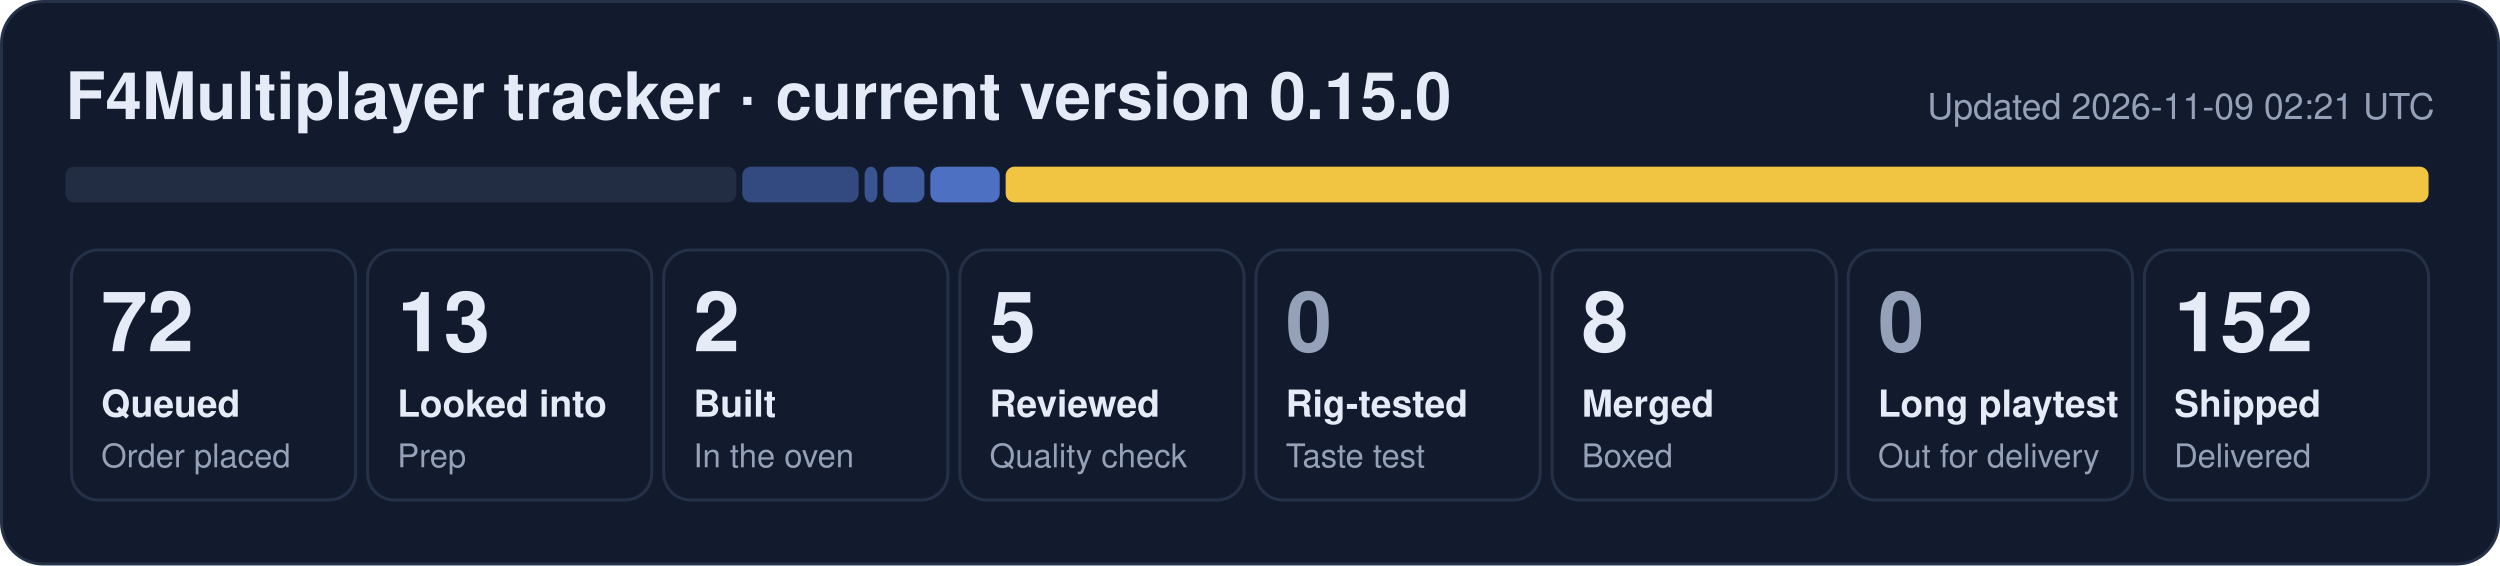
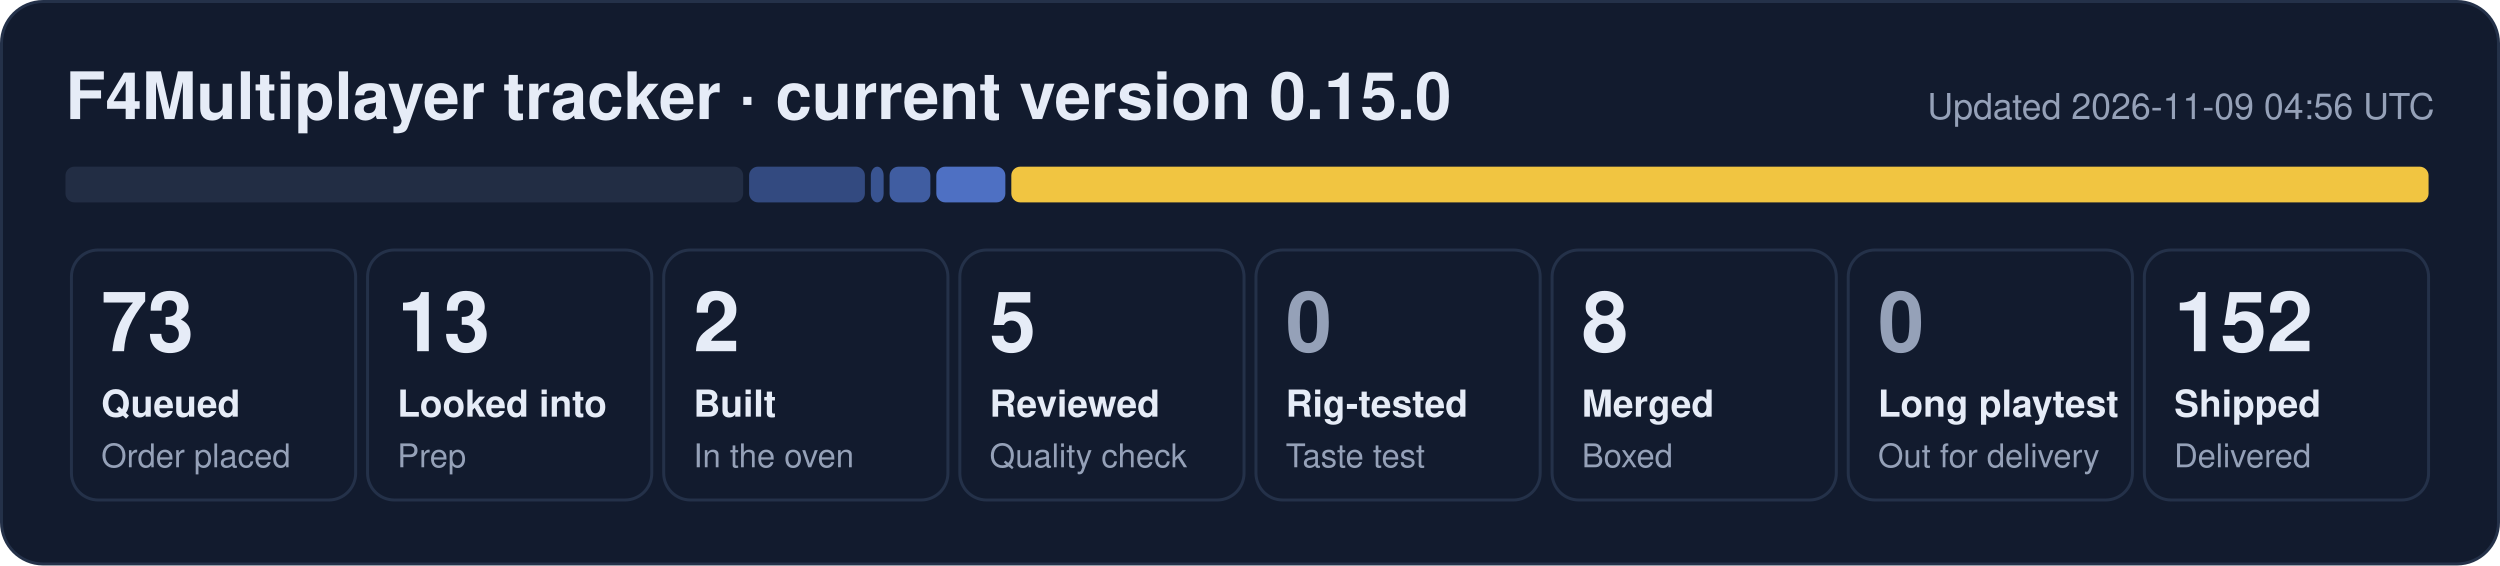
- <svg xmlns="http://www.w3.org/2000/svg" width="840" height="190" viewBox="0 0 840 190" role="img" aria-label="F4Multiplayer tracker: 72 queued, 13 looked into, 2 built, 5 reviewed, 8 merged, 152 shipped">
+ <svg xmlns="http://www.w3.org/2000/svg" width="840" height="190" viewBox="0 0 840 190" role="img" aria-label="F4Multiplayer tracker: 73 queued, 13 looked into, 2 built, 5 reviewed, 8 merged, 152 shipped">
  <rect x="0.5" y="0.5" width="839" height="189" rx="14" fill="#121b2e" stroke="#243149" />
  <text x="22" y="40" font-family="Segoe UI, Helvetica, Arial, sans-serif" font-size="22" font-weight="700" fill="#e6ecf7">F4Multiplayer tracker · current version 0.15.0</text>
-   <text x="818" y="40" font-family="Segoe UI, Helvetica, Arial, sans-serif" font-size="12" fill="#95a1b8" text-anchor="end">Updated 2026-11-09 02:21 UTC</text>
-   <rect x="22.0" y="56" width="225.4" height="12" rx="3" fill="#222d44" fill-opacity="1.00" />
-   <rect x="249.4" y="56" width="39.1" height="12" rx="3" fill="#5d86e8" fill-opacity="0.44" />
-   <rect x="290.5" y="56" width="4.3" height="12" rx="3" fill="#5d86e8" fill-opacity="0.53" />
-   <rect x="296.8" y="56" width="13.8" height="12" rx="3" fill="#5d86e8" fill-opacity="0.62" />
-   <rect x="312.6" y="56" width="23.3" height="12" rx="3" fill="#5d86e8" fill-opacity="0.80" />
-   <rect x="337.9" y="56" width="478.1" height="12" rx="3" fill="#f5c842" fill-opacity="0.98" />
+   <text x="818" y="40" font-family="Segoe UI, Helvetica, Arial, sans-serif" font-size="12" fill="#95a1b8" text-anchor="end">Updated 2026-11-09 04:56 UTC</text>
+   <rect x="22.0" y="56" width="227.7" height="12" rx="3" fill="#222d44" fill-opacity="1.00" />
+   <rect x="251.7" y="56" width="38.9" height="12" rx="3" fill="#5d86e8" fill-opacity="0.44" />
+   <rect x="292.6" y="56" width="4.3" height="12" rx="3" fill="#5d86e8" fill-opacity="0.53" />
+   <rect x="298.9" y="56" width="13.7" height="12" rx="3" fill="#5d86e8" fill-opacity="0.62" />
+   <rect x="314.6" y="56" width="23.2" height="12" rx="3" fill="#5d86e8" fill-opacity="0.80" />
+   <rect x="339.8" y="56" width="476.2" height="12" rx="3" fill="#f5c842" fill-opacity="0.98" />
  <rect x="24.0" y="84" width="95.5" height="84" rx="9" fill="none" stroke="#243149" />
-   <text x="34.0" y="118" font-family="Segoe UI, Helvetica, Arial, sans-serif" font-size="28" font-weight="800" fill="#e6ecf7">72</text>
+   <text x="34.0" y="118" font-family="Segoe UI, Helvetica, Arial, sans-serif" font-size="28" font-weight="800" fill="#e6ecf7">73</text>
  <text x="34.0" y="140" font-family="Segoe UI, Helvetica, Arial, sans-serif" font-size="12.5" font-weight="600" fill="#e6ecf7">Queued</text>
  <text x="34.0" y="157" font-family="Segoe UI, Helvetica, Arial, sans-serif" font-size="11" fill="#95a1b8">Order placed</text>
  <rect x="123.5" y="84" width="95.5" height="84" rx="9" fill="none" stroke="#243149" />
  <text x="133.5" y="118" font-family="Segoe UI, Helvetica, Arial, sans-serif" font-size="28" font-weight="800" fill="#e6ecf7">13</text>
  <text x="133.5" y="140" font-family="Segoe UI, Helvetica, Arial, sans-serif" font-size="12.5" font-weight="600" fill="#e6ecf7">Looked into</text>
  <text x="133.5" y="157" font-family="Segoe UI, Helvetica, Arial, sans-serif" font-size="11" fill="#95a1b8">Prep</text>
  <rect x="223.0" y="84" width="95.5" height="84" rx="9" fill="none" stroke="#243149" />
  <text x="233.0" y="118" font-family="Segoe UI, Helvetica, Arial, sans-serif" font-size="28" font-weight="800" fill="#e6ecf7">2</text>
  <text x="233.0" y="140" font-family="Segoe UI, Helvetica, Arial, sans-serif" font-size="12.5" font-weight="600" fill="#e6ecf7">Built</text>
  <text x="233.0" y="157" font-family="Segoe UI, Helvetica, Arial, sans-serif" font-size="11" fill="#95a1b8">In the oven</text>
  <rect x="322.5" y="84" width="95.5" height="84" rx="9" fill="none" stroke="#243149" />
  <text x="332.5" y="118" font-family="Segoe UI, Helvetica, Arial, sans-serif" font-size="28" font-weight="800" fill="#e6ecf7">5</text>
  <text x="332.5" y="140" font-family="Segoe UI, Helvetica, Arial, sans-serif" font-size="12.5" font-weight="600" fill="#e6ecf7">Reviewed</text>
  <text x="332.5" y="157" font-family="Segoe UI, Helvetica, Arial, sans-serif" font-size="11" fill="#95a1b8">Quality check</text>
  <rect x="422.0" y="84" width="95.5" height="84" rx="9" fill="none" stroke="#243149" />
  <text x="432.0" y="118" font-family="Segoe UI, Helvetica, Arial, sans-serif" font-size="28" font-weight="800" fill="#95a1b8">0</text>
  <text x="432.0" y="140" font-family="Segoe UI, Helvetica, Arial, sans-serif" font-size="12.5" font-weight="600" fill="#e6ecf7">Rig-tested</text>
  <text x="432.0" y="157" font-family="Segoe UI, Helvetica, Arial, sans-serif" font-size="11" fill="#95a1b8">Taste test</text>
  <rect x="521.5" y="84" width="95.5" height="84" rx="9" fill="none" stroke="#243149" />
  <text x="531.5" y="118" font-family="Segoe UI, Helvetica, Arial, sans-serif" font-size="28" font-weight="800" fill="#e6ecf7">8</text>
  <text x="531.5" y="140" font-family="Segoe UI, Helvetica, Arial, sans-serif" font-size="12.5" font-weight="600" fill="#e6ecf7">Merged</text>
  <text x="531.5" y="157" font-family="Segoe UI, Helvetica, Arial, sans-serif" font-size="11" fill="#95a1b8">Boxed</text>
  <rect x="621.0" y="84" width="95.5" height="84" rx="9" fill="none" stroke="#243149" />
  <text x="631.0" y="118" font-family="Segoe UI, Helvetica, Arial, sans-serif" font-size="28" font-weight="800" fill="#95a1b8">0</text>
  <text x="631.0" y="140" font-family="Segoe UI, Helvetica, Arial, sans-serif" font-size="12.5" font-weight="600" fill="#e6ecf7">Long playtest</text>
  <text x="631.0" y="157" font-family="Segoe UI, Helvetica, Arial, sans-serif" font-size="11" fill="#95a1b8">Out for delivery</text>
  <rect x="720.5" y="84" width="95.5" height="84" rx="9" fill="none" stroke="#243149" />
  <text x="730.5" y="118" font-family="Segoe UI, Helvetica, Arial, sans-serif" font-size="28" font-weight="800" fill="#e6ecf7">152</text>
  <text x="730.5" y="140" font-family="Segoe UI, Helvetica, Arial, sans-serif" font-size="12.5" font-weight="600" fill="#e6ecf7">Shipped</text>
  <text x="730.5" y="157" font-family="Segoe UI, Helvetica, Arial, sans-serif" font-size="11" fill="#95a1b8">Delivered</text>
</svg>
